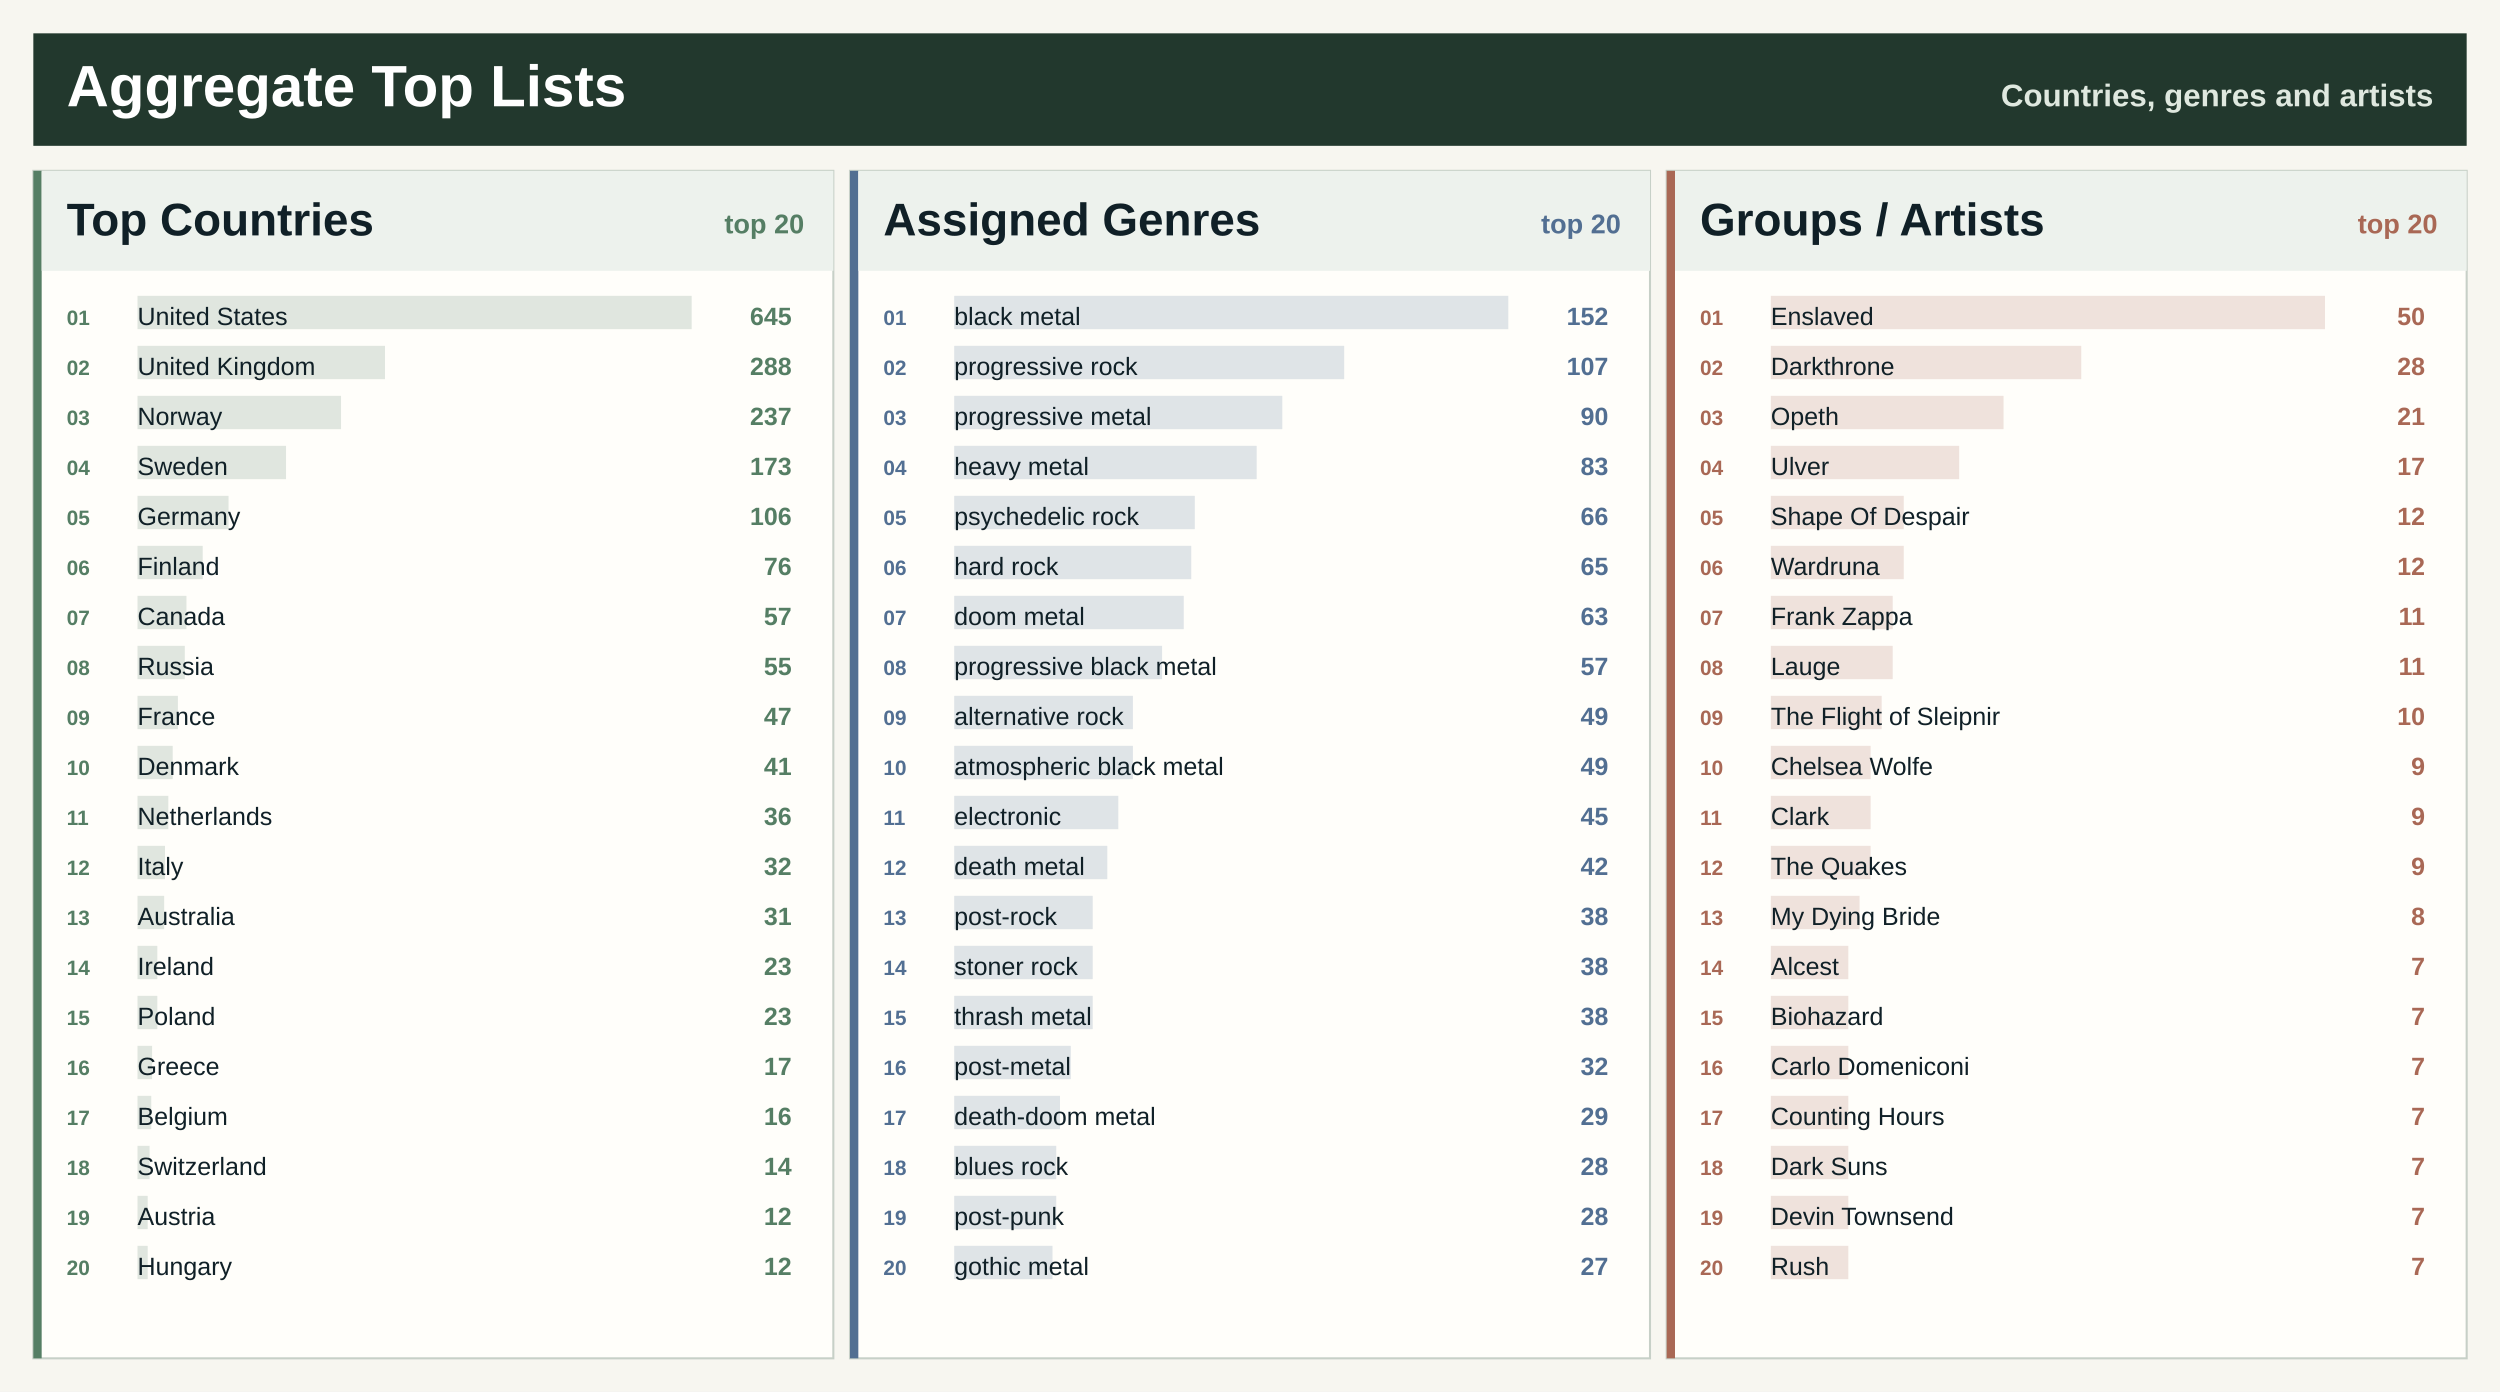
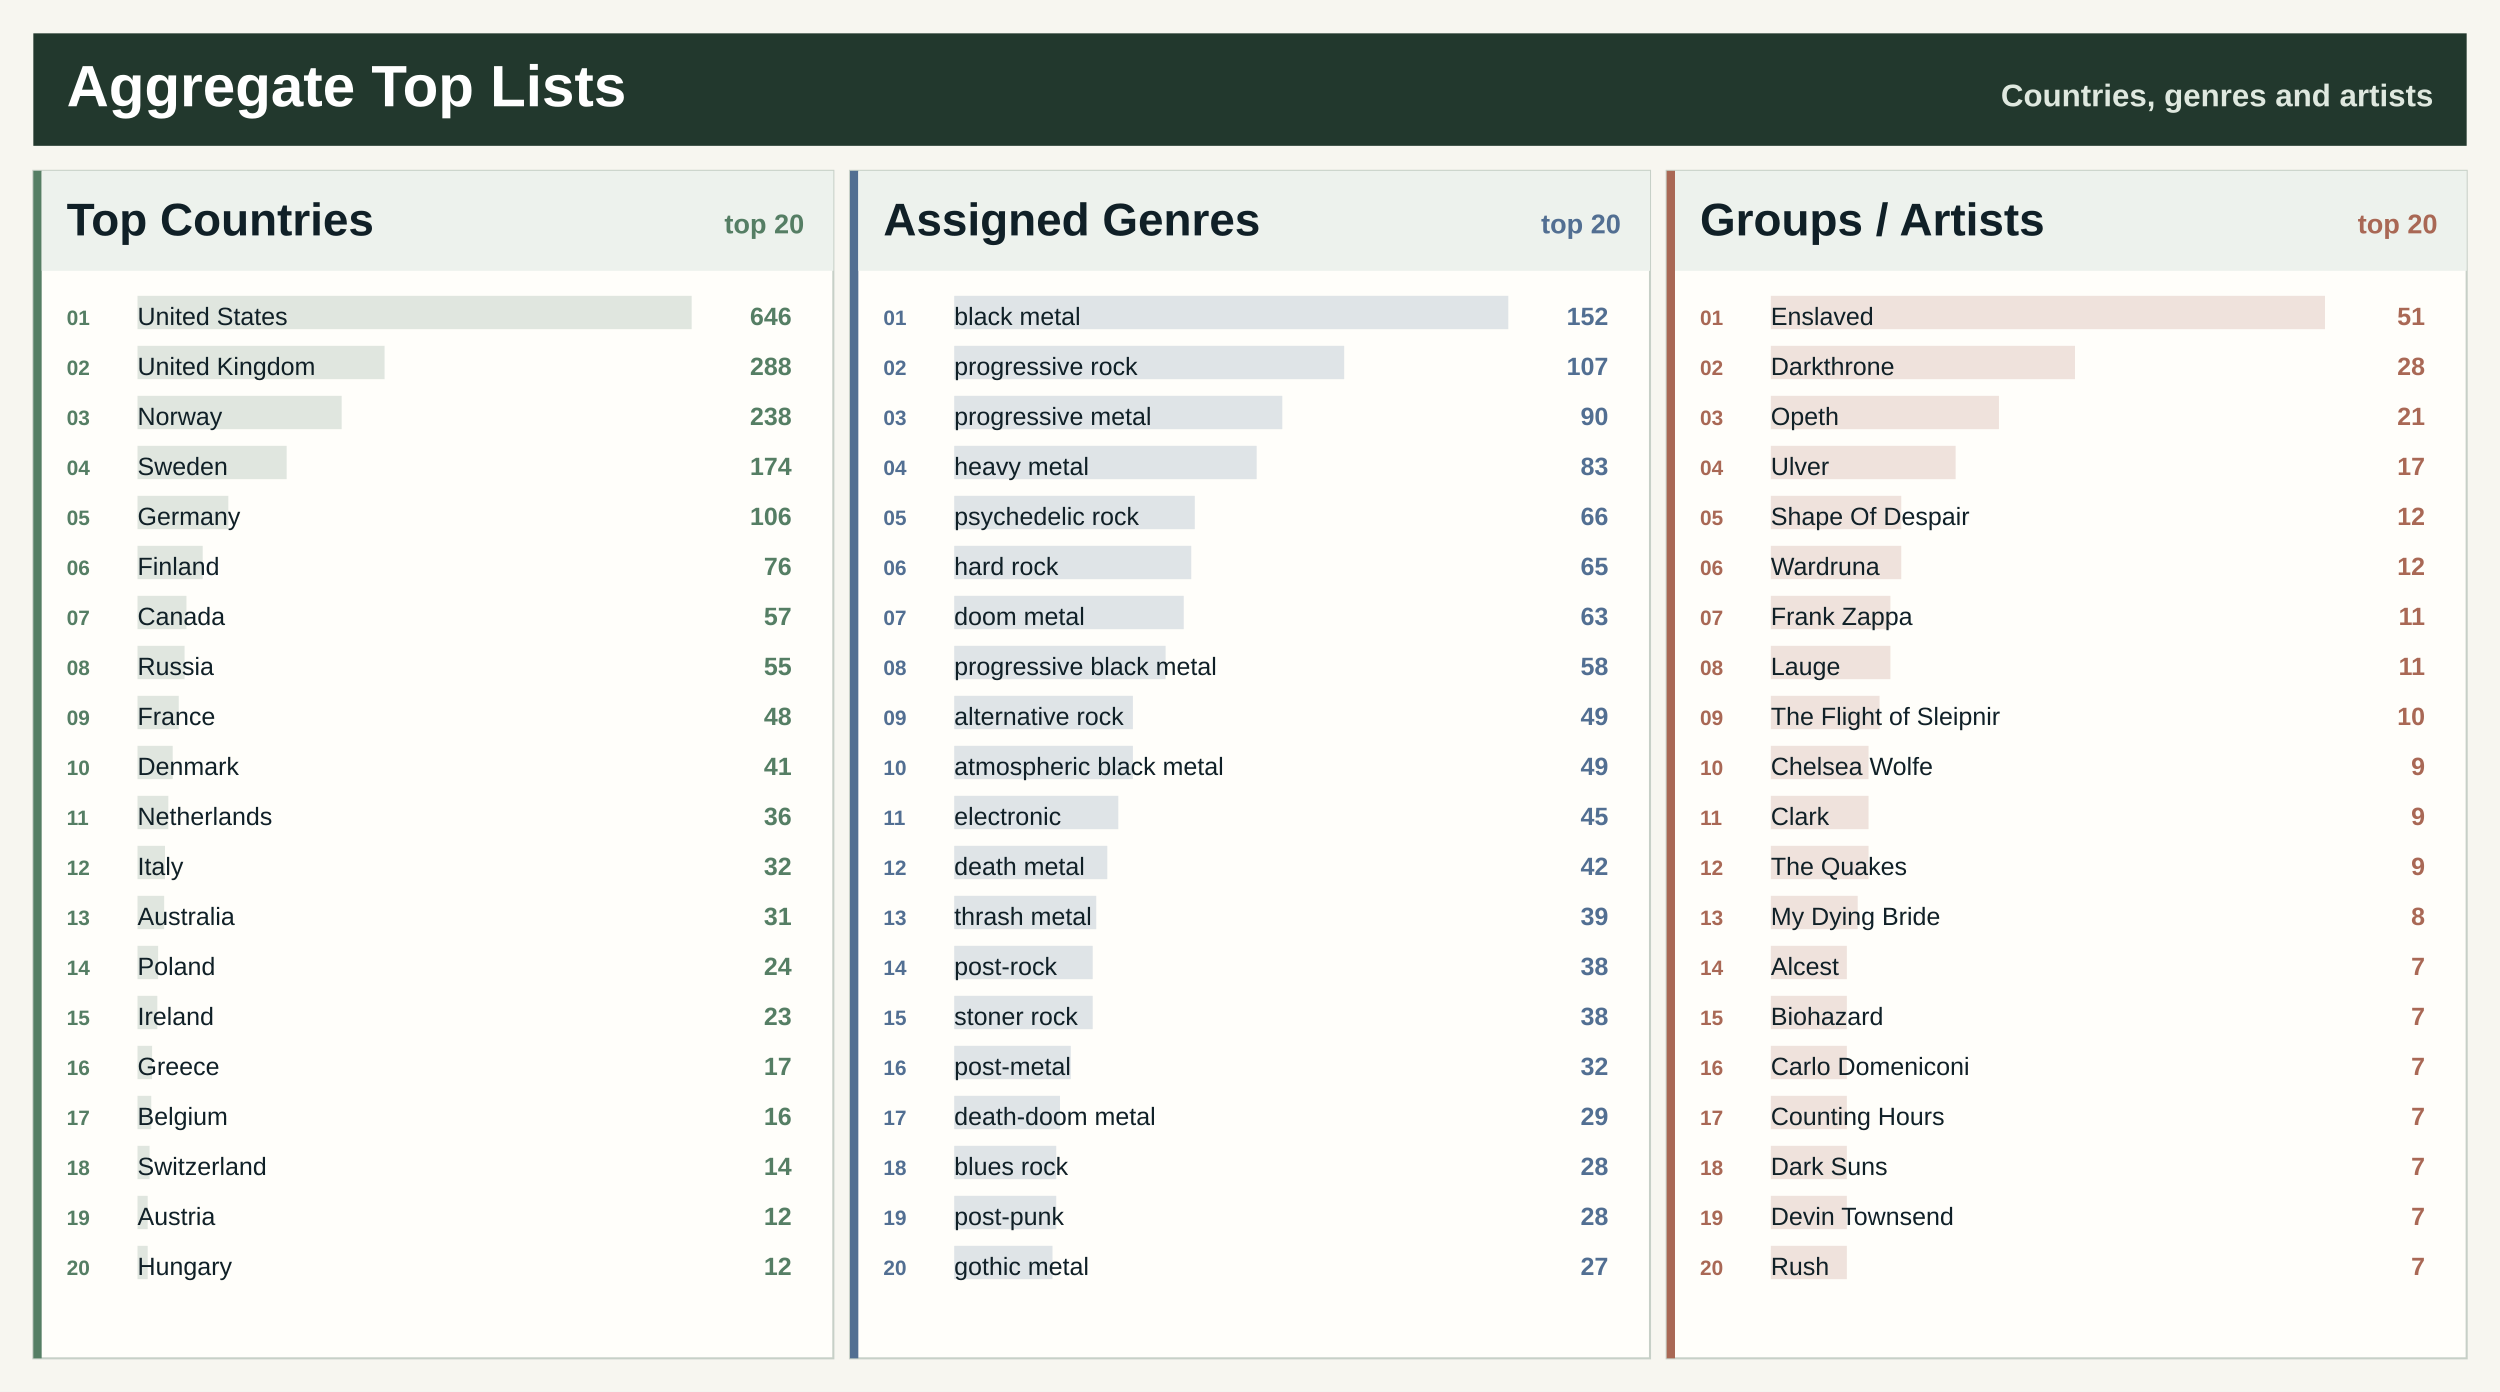
<svg xmlns="http://www.w3.org/2000/svg" width="1200" height="668" viewBox="0 0 1200 668" role="img" aria-label="Spotify aggregate top lists">
  <rect width="1200" height="668" fill="#f7f6f0" />
  <rect x="16" y="16" width="1168" height="54" fill="#22382d" />
  <text x="32.0" y="51.0" font-family="Segoe UI, Arial, sans-serif" font-size="28" font-weight="800" fill="#ffffff" text-anchor="start">Aggregate Top Lists</text>
  <text x="1168.0" y="51.0" font-family="Segoe UI, Arial, sans-serif" font-size="15" font-weight="800" fill="#dfe8df" text-anchor="end">Countries, genres and artists</text>
  <rect x="16.0" y="82.0" width="384.0" height="570" fill="#fffefa" stroke="#c7d0c7" />
  <rect x="16.0" y="82.0" width="4" height="570" fill="#557e64" />
  <rect x="20.0" y="82.0" width="380.0" height="48" fill="#edf2ed" />
  <text x="32.0" y="113.0" font-family="Segoe UI, Arial, sans-serif" font-size="22" font-weight="800" fill="#102027" text-anchor="start">Top Countries</text>
  <text x="386.0" y="112.0" font-family="Segoe UI, Arial, sans-serif" font-size="13" font-weight="800" fill="#557e64" text-anchor="end">top 20</text>
  <rect x="66.0" y="142.0" width="266.0" height="16" fill="#557e64" fill-opacity="0.18" />
  <text x="32.0" y="156.0" font-family="Segoe UI, Arial, sans-serif" font-size="10" font-weight="800" fill="#557e64" text-anchor="start">01</text>
  <text x="66.0" y="156.0" font-family="Segoe UI, Arial, sans-serif" font-size="12" font-weight="400" fill="#102027" text-anchor="start">United States</text>
-   <text x="380.0" y="156.0" font-family="Segoe UI, Arial, sans-serif" font-size="12" font-weight="800" fill="#557e64" text-anchor="end">645</text>
-   <rect x="66.0" y="166.0" width="118.8" height="16" fill="#557e64" fill-opacity="0.18" />
+   <text x="380.0" y="156.0" font-family="Segoe UI, Arial, sans-serif" font-size="12" font-weight="800" fill="#557e64" text-anchor="end">646</text>
+   <rect x="66.0" y="166.0" width="118.6" height="16" fill="#557e64" fill-opacity="0.18" />
  <text x="32.0" y="180.0" font-family="Segoe UI, Arial, sans-serif" font-size="10" font-weight="800" fill="#557e64" text-anchor="start">02</text>
  <text x="66.0" y="180.0" font-family="Segoe UI, Arial, sans-serif" font-size="12" font-weight="400" fill="#102027" text-anchor="start">United Kingdom</text>
  <text x="380.0" y="180.0" font-family="Segoe UI, Arial, sans-serif" font-size="12" font-weight="800" fill="#557e64" text-anchor="end">288</text>
-   <rect x="66.0" y="190.0" width="97.7" height="16" fill="#557e64" fill-opacity="0.18" />
+   <rect x="66.0" y="190.0" width="98.0" height="16" fill="#557e64" fill-opacity="0.18" />
  <text x="32.0" y="204.0" font-family="Segoe UI, Arial, sans-serif" font-size="10" font-weight="800" fill="#557e64" text-anchor="start">03</text>
  <text x="66.0" y="204.0" font-family="Segoe UI, Arial, sans-serif" font-size="12" font-weight="400" fill="#102027" text-anchor="start">Norway</text>
-   <text x="380.0" y="204.0" font-family="Segoe UI, Arial, sans-serif" font-size="12" font-weight="800" fill="#557e64" text-anchor="end">237</text>
-   <rect x="66.0" y="214.0" width="71.3" height="16" fill="#557e64" fill-opacity="0.18" />
+   <text x="380.0" y="204.0" font-family="Segoe UI, Arial, sans-serif" font-size="12" font-weight="800" fill="#557e64" text-anchor="end">238</text>
+   <rect x="66.0" y="214.0" width="71.6" height="16" fill="#557e64" fill-opacity="0.18" />
  <text x="32.0" y="228.0" font-family="Segoe UI, Arial, sans-serif" font-size="10" font-weight="800" fill="#557e64" text-anchor="start">04</text>
  <text x="66.0" y="228.0" font-family="Segoe UI, Arial, sans-serif" font-size="12" font-weight="400" fill="#102027" text-anchor="start">Sweden</text>
-   <text x="380.0" y="228.0" font-family="Segoe UI, Arial, sans-serif" font-size="12" font-weight="800" fill="#557e64" text-anchor="end">173</text>
-   <rect x="66.0" y="238.0" width="43.7" height="16" fill="#557e64" fill-opacity="0.18" />
+   <text x="380.0" y="228.0" font-family="Segoe UI, Arial, sans-serif" font-size="12" font-weight="800" fill="#557e64" text-anchor="end">174</text>
+   <rect x="66.0" y="238.0" width="43.6" height="16" fill="#557e64" fill-opacity="0.18" />
  <text x="32.0" y="252.0" font-family="Segoe UI, Arial, sans-serif" font-size="10" font-weight="800" fill="#557e64" text-anchor="start">05</text>
  <text x="66.0" y="252.0" font-family="Segoe UI, Arial, sans-serif" font-size="12" font-weight="400" fill="#102027" text-anchor="start">Germany</text>
  <text x="380.0" y="252.0" font-family="Segoe UI, Arial, sans-serif" font-size="12" font-weight="800" fill="#557e64" text-anchor="end">106</text>
  <rect x="66.0" y="262.0" width="31.3" height="16" fill="#557e64" fill-opacity="0.18" />
  <text x="32.0" y="276.0" font-family="Segoe UI, Arial, sans-serif" font-size="10" font-weight="800" fill="#557e64" text-anchor="start">06</text>
  <text x="66.0" y="276.0" font-family="Segoe UI, Arial, sans-serif" font-size="12" font-weight="400" fill="#102027" text-anchor="start">Finland</text>
  <text x="380.0" y="276.0" font-family="Segoe UI, Arial, sans-serif" font-size="12" font-weight="800" fill="#557e64" text-anchor="end">76</text>
  <rect x="66.0" y="286.0" width="23.5" height="16" fill="#557e64" fill-opacity="0.18" />
  <text x="32.0" y="300.0" font-family="Segoe UI, Arial, sans-serif" font-size="10" font-weight="800" fill="#557e64" text-anchor="start">07</text>
  <text x="66.0" y="300.0" font-family="Segoe UI, Arial, sans-serif" font-size="12" font-weight="400" fill="#102027" text-anchor="start">Canada</text>
  <text x="380.0" y="300.0" font-family="Segoe UI, Arial, sans-serif" font-size="12" font-weight="800" fill="#557e64" text-anchor="end">57</text>
-   <rect x="66.0" y="310.0" width="22.7" height="16" fill="#557e64" fill-opacity="0.18" />
+   <rect x="66.0" y="310.0" width="22.6" height="16" fill="#557e64" fill-opacity="0.18" />
  <text x="32.0" y="324.0" font-family="Segoe UI, Arial, sans-serif" font-size="10" font-weight="800" fill="#557e64" text-anchor="start">08</text>
  <text x="66.0" y="324.0" font-family="Segoe UI, Arial, sans-serif" font-size="12" font-weight="400" fill="#102027" text-anchor="start">Russia</text>
  <text x="380.0" y="324.0" font-family="Segoe UI, Arial, sans-serif" font-size="12" font-weight="800" fill="#557e64" text-anchor="end">55</text>
-   <rect x="66.0" y="334.0" width="19.4" height="16" fill="#557e64" fill-opacity="0.18" />
+   <rect x="66.0" y="334.0" width="19.8" height="16" fill="#557e64" fill-opacity="0.18" />
  <text x="32.0" y="348.0" font-family="Segoe UI, Arial, sans-serif" font-size="10" font-weight="800" fill="#557e64" text-anchor="start">09</text>
  <text x="66.0" y="348.0" font-family="Segoe UI, Arial, sans-serif" font-size="12" font-weight="400" fill="#102027" text-anchor="start">France</text>
-   <text x="380.0" y="348.0" font-family="Segoe UI, Arial, sans-serif" font-size="12" font-weight="800" fill="#557e64" text-anchor="end">47</text>
+   <text x="380.0" y="348.0" font-family="Segoe UI, Arial, sans-serif" font-size="12" font-weight="800" fill="#557e64" text-anchor="end">48</text>
  <rect x="66.0" y="358.0" width="16.9" height="16" fill="#557e64" fill-opacity="0.18" />
  <text x="32.0" y="372.0" font-family="Segoe UI, Arial, sans-serif" font-size="10" font-weight="800" fill="#557e64" text-anchor="start">10</text>
  <text x="66.0" y="372.0" font-family="Segoe UI, Arial, sans-serif" font-size="12" font-weight="400" fill="#102027" text-anchor="start">Denmark</text>
  <text x="380.0" y="372.0" font-family="Segoe UI, Arial, sans-serif" font-size="12" font-weight="800" fill="#557e64" text-anchor="end">41</text>
  <rect x="66.0" y="382.0" width="14.8" height="16" fill="#557e64" fill-opacity="0.18" />
  <text x="32.0" y="396.0" font-family="Segoe UI, Arial, sans-serif" font-size="10" font-weight="800" fill="#557e64" text-anchor="start">11</text>
  <text x="66.0" y="396.0" font-family="Segoe UI, Arial, sans-serif" font-size="12" font-weight="400" fill="#102027" text-anchor="start">Netherlands</text>
  <text x="380.0" y="396.0" font-family="Segoe UI, Arial, sans-serif" font-size="12" font-weight="800" fill="#557e64" text-anchor="end">36</text>
  <rect x="66.0" y="406.0" width="13.2" height="16" fill="#557e64" fill-opacity="0.18" />
  <text x="32.0" y="420.0" font-family="Segoe UI, Arial, sans-serif" font-size="10" font-weight="800" fill="#557e64" text-anchor="start">12</text>
  <text x="66.0" y="420.0" font-family="Segoe UI, Arial, sans-serif" font-size="12" font-weight="400" fill="#102027" text-anchor="start">Italy</text>
  <text x="380.0" y="420.0" font-family="Segoe UI, Arial, sans-serif" font-size="12" font-weight="800" fill="#557e64" text-anchor="end">32</text>
  <rect x="66.0" y="430.0" width="12.8" height="16" fill="#557e64" fill-opacity="0.18" />
  <text x="32.0" y="444.0" font-family="Segoe UI, Arial, sans-serif" font-size="10" font-weight="800" fill="#557e64" text-anchor="start">13</text>
  <text x="66.0" y="444.0" font-family="Segoe UI, Arial, sans-serif" font-size="12" font-weight="400" fill="#102027" text-anchor="start">Australia</text>
  <text x="380.0" y="444.0" font-family="Segoe UI, Arial, sans-serif" font-size="12" font-weight="800" fill="#557e64" text-anchor="end">31</text>
-   <rect x="66.0" y="454.0" width="9.5" height="16" fill="#557e64" fill-opacity="0.18" />
+   <rect x="66.0" y="454.0" width="9.9" height="16" fill="#557e64" fill-opacity="0.18" />
  <text x="32.0" y="468.0" font-family="Segoe UI, Arial, sans-serif" font-size="10" font-weight="800" fill="#557e64" text-anchor="start">14</text>
-   <text x="66.0" y="468.0" font-family="Segoe UI, Arial, sans-serif" font-size="12" font-weight="400" fill="#102027" text-anchor="start">Ireland</text>
-   <text x="380.0" y="468.0" font-family="Segoe UI, Arial, sans-serif" font-size="12" font-weight="800" fill="#557e64" text-anchor="end">23</text>
+   <text x="66.0" y="468.0" font-family="Segoe UI, Arial, sans-serif" font-size="12" font-weight="400" fill="#102027" text-anchor="start">Poland</text>
+   <text x="380.0" y="468.0" font-family="Segoe UI, Arial, sans-serif" font-size="12" font-weight="800" fill="#557e64" text-anchor="end">24</text>
  <rect x="66.0" y="478.0" width="9.5" height="16" fill="#557e64" fill-opacity="0.18" />
  <text x="32.0" y="492.0" font-family="Segoe UI, Arial, sans-serif" font-size="10" font-weight="800" fill="#557e64" text-anchor="start">15</text>
-   <text x="66.0" y="492.0" font-family="Segoe UI, Arial, sans-serif" font-size="12" font-weight="400" fill="#102027" text-anchor="start">Poland</text>
+   <text x="66.0" y="492.0" font-family="Segoe UI, Arial, sans-serif" font-size="12" font-weight="400" fill="#102027" text-anchor="start">Ireland</text>
  <text x="380.0" y="492.0" font-family="Segoe UI, Arial, sans-serif" font-size="12" font-weight="800" fill="#557e64" text-anchor="end">23</text>
  <rect x="66.0" y="502.0" width="7.0" height="16" fill="#557e64" fill-opacity="0.18" />
  <text x="32.0" y="516.0" font-family="Segoe UI, Arial, sans-serif" font-size="10" font-weight="800" fill="#557e64" text-anchor="start">16</text>
  <text x="66.0" y="516.0" font-family="Segoe UI, Arial, sans-serif" font-size="12" font-weight="400" fill="#102027" text-anchor="start">Greece</text>
  <text x="380.0" y="516.0" font-family="Segoe UI, Arial, sans-serif" font-size="12" font-weight="800" fill="#557e64" text-anchor="end">17</text>
  <rect x="66.0" y="526.0" width="6.6" height="16" fill="#557e64" fill-opacity="0.18" />
  <text x="32.0" y="540.0" font-family="Segoe UI, Arial, sans-serif" font-size="10" font-weight="800" fill="#557e64" text-anchor="start">17</text>
  <text x="66.0" y="540.0" font-family="Segoe UI, Arial, sans-serif" font-size="12" font-weight="400" fill="#102027" text-anchor="start">Belgium</text>
  <text x="380.0" y="540.0" font-family="Segoe UI, Arial, sans-serif" font-size="12" font-weight="800" fill="#557e64" text-anchor="end">16</text>
  <rect x="66.0" y="550.0" width="5.8" height="16" fill="#557e64" fill-opacity="0.18" />
  <text x="32.0" y="564.0" font-family="Segoe UI, Arial, sans-serif" font-size="10" font-weight="800" fill="#557e64" text-anchor="start">18</text>
  <text x="66.0" y="564.0" font-family="Segoe UI, Arial, sans-serif" font-size="12" font-weight="400" fill="#102027" text-anchor="start">Switzerland</text>
  <text x="380.0" y="564.0" font-family="Segoe UI, Arial, sans-serif" font-size="12" font-weight="800" fill="#557e64" text-anchor="end">14</text>
  <rect x="66.0" y="574.0" width="4.9" height="16" fill="#557e64" fill-opacity="0.18" />
  <text x="32.0" y="588.0" font-family="Segoe UI, Arial, sans-serif" font-size="10" font-weight="800" fill="#557e64" text-anchor="start">19</text>
  <text x="66.0" y="588.0" font-family="Segoe UI, Arial, sans-serif" font-size="12" font-weight="400" fill="#102027" text-anchor="start">Austria</text>
  <text x="380.0" y="588.0" font-family="Segoe UI, Arial, sans-serif" font-size="12" font-weight="800" fill="#557e64" text-anchor="end">12</text>
  <rect x="66.0" y="598.0" width="4.9" height="16" fill="#557e64" fill-opacity="0.18" />
  <text x="32.0" y="612.0" font-family="Segoe UI, Arial, sans-serif" font-size="10" font-weight="800" fill="#557e64" text-anchor="start">20</text>
  <text x="66.0" y="612.0" font-family="Segoe UI, Arial, sans-serif" font-size="12" font-weight="400" fill="#102027" text-anchor="start">Hungary</text>
  <text x="380.0" y="612.0" font-family="Segoe UI, Arial, sans-serif" font-size="12" font-weight="800" fill="#557e64" text-anchor="end">12</text>
  <rect x="408.0" y="82.0" width="384.0" height="570" fill="#fffefa" stroke="#c7d0c7" />
  <rect x="408.0" y="82.0" width="4" height="570" fill="#526f92" />
  <rect x="412.0" y="82.0" width="380.0" height="48" fill="#edf2ed" />
  <text x="424.0" y="113.0" font-family="Segoe UI, Arial, sans-serif" font-size="22" font-weight="800" fill="#102027" text-anchor="start">Assigned Genres</text>
  <text x="778.0" y="112.0" font-family="Segoe UI, Arial, sans-serif" font-size="13" font-weight="800" fill="#526f92" text-anchor="end">top 20</text>
  <rect x="458.0" y="142.0" width="266.0" height="16" fill="#526f92" fill-opacity="0.18" />
  <text x="424.0" y="156.0" font-family="Segoe UI, Arial, sans-serif" font-size="10" font-weight="800" fill="#526f92" text-anchor="start">01</text>
  <text x="458.0" y="156.0" font-family="Segoe UI, Arial, sans-serif" font-size="12" font-weight="400" fill="#102027" text-anchor="start">black metal</text>
  <text x="772.0" y="156.0" font-family="Segoe UI, Arial, sans-serif" font-size="12" font-weight="800" fill="#526f92" text-anchor="end">152</text>
  <rect x="458.0" y="166.0" width="187.2" height="16" fill="#526f92" fill-opacity="0.18" />
  <text x="424.0" y="180.0" font-family="Segoe UI, Arial, sans-serif" font-size="10" font-weight="800" fill="#526f92" text-anchor="start">02</text>
  <text x="458.0" y="180.0" font-family="Segoe UI, Arial, sans-serif" font-size="12" font-weight="400" fill="#102027" text-anchor="start">progressive rock</text>
  <text x="772.0" y="180.0" font-family="Segoe UI, Arial, sans-serif" font-size="12" font-weight="800" fill="#526f92" text-anchor="end">107</text>
  <rect x="458.0" y="190.0" width="157.5" height="16" fill="#526f92" fill-opacity="0.18" />
  <text x="424.0" y="204.0" font-family="Segoe UI, Arial, sans-serif" font-size="10" font-weight="800" fill="#526f92" text-anchor="start">03</text>
  <text x="458.0" y="204.0" font-family="Segoe UI, Arial, sans-serif" font-size="12" font-weight="400" fill="#102027" text-anchor="start">progressive metal</text>
  <text x="772.0" y="204.0" font-family="Segoe UI, Arial, sans-serif" font-size="12" font-weight="800" fill="#526f92" text-anchor="end">90</text>
  <rect x="458.0" y="214.0" width="145.2" height="16" fill="#526f92" fill-opacity="0.18" />
  <text x="424.0" y="228.0" font-family="Segoe UI, Arial, sans-serif" font-size="10" font-weight="800" fill="#526f92" text-anchor="start">04</text>
  <text x="458.0" y="228.0" font-family="Segoe UI, Arial, sans-serif" font-size="12" font-weight="400" fill="#102027" text-anchor="start">heavy metal</text>
  <text x="772.0" y="228.0" font-family="Segoe UI, Arial, sans-serif" font-size="12" font-weight="800" fill="#526f92" text-anchor="end">83</text>
  <rect x="458.0" y="238.0" width="115.5" height="16" fill="#526f92" fill-opacity="0.18" />
  <text x="424.0" y="252.0" font-family="Segoe UI, Arial, sans-serif" font-size="10" font-weight="800" fill="#526f92" text-anchor="start">05</text>
  <text x="458.0" y="252.0" font-family="Segoe UI, Arial, sans-serif" font-size="12" font-weight="400" fill="#102027" text-anchor="start">psychedelic rock</text>
  <text x="772.0" y="252.0" font-family="Segoe UI, Arial, sans-serif" font-size="12" font-weight="800" fill="#526f92" text-anchor="end">66</text>
  <rect x="458.0" y="262.0" width="113.8" height="16" fill="#526f92" fill-opacity="0.18" />
  <text x="424.0" y="276.0" font-family="Segoe UI, Arial, sans-serif" font-size="10" font-weight="800" fill="#526f92" text-anchor="start">06</text>
  <text x="458.0" y="276.0" font-family="Segoe UI, Arial, sans-serif" font-size="12" font-weight="400" fill="#102027" text-anchor="start">hard rock</text>
  <text x="772.0" y="276.0" font-family="Segoe UI, Arial, sans-serif" font-size="12" font-weight="800" fill="#526f92" text-anchor="end">65</text>
  <rect x="458.0" y="286.0" width="110.2" height="16" fill="#526f92" fill-opacity="0.18" />
  <text x="424.0" y="300.0" font-family="Segoe UI, Arial, sans-serif" font-size="10" font-weight="800" fill="#526f92" text-anchor="start">07</text>
  <text x="458.0" y="300.0" font-family="Segoe UI, Arial, sans-serif" font-size="12" font-weight="400" fill="#102027" text-anchor="start">doom metal</text>
  <text x="772.0" y="300.0" font-family="Segoe UI, Arial, sans-serif" font-size="12" font-weight="800" fill="#526f92" text-anchor="end">63</text>
-   <rect x="458.0" y="310.0" width="99.8" height="16" fill="#526f92" fill-opacity="0.18" />
+   <rect x="458.0" y="310.0" width="101.5" height="16" fill="#526f92" fill-opacity="0.18" />
  <text x="424.0" y="324.0" font-family="Segoe UI, Arial, sans-serif" font-size="10" font-weight="800" fill="#526f92" text-anchor="start">08</text>
  <text x="458.0" y="324.0" font-family="Segoe UI, Arial, sans-serif" font-size="12" font-weight="400" fill="#102027" text-anchor="start">progressive black metal</text>
-   <text x="772.0" y="324.0" font-family="Segoe UI, Arial, sans-serif" font-size="12" font-weight="800" fill="#526f92" text-anchor="end">57</text>
+   <text x="772.0" y="324.0" font-family="Segoe UI, Arial, sans-serif" font-size="12" font-weight="800" fill="#526f92" text-anchor="end">58</text>
  <rect x="458.0" y="334.0" width="85.8" height="16" fill="#526f92" fill-opacity="0.18" />
  <text x="424.0" y="348.0" font-family="Segoe UI, Arial, sans-serif" font-size="10" font-weight="800" fill="#526f92" text-anchor="start">09</text>
  <text x="458.0" y="348.0" font-family="Segoe UI, Arial, sans-serif" font-size="12" font-weight="400" fill="#102027" text-anchor="start">alternative rock</text>
  <text x="772.0" y="348.0" font-family="Segoe UI, Arial, sans-serif" font-size="12" font-weight="800" fill="#526f92" text-anchor="end">49</text>
  <rect x="458.0" y="358.0" width="85.8" height="16" fill="#526f92" fill-opacity="0.18" />
  <text x="424.0" y="372.0" font-family="Segoe UI, Arial, sans-serif" font-size="10" font-weight="800" fill="#526f92" text-anchor="start">10</text>
  <text x="458.0" y="372.0" font-family="Segoe UI, Arial, sans-serif" font-size="12" font-weight="400" fill="#102027" text-anchor="start">atmospheric black metal</text>
  <text x="772.0" y="372.0" font-family="Segoe UI, Arial, sans-serif" font-size="12" font-weight="800" fill="#526f92" text-anchor="end">49</text>
  <rect x="458.0" y="382.0" width="78.8" height="16" fill="#526f92" fill-opacity="0.18" />
  <text x="424.0" y="396.0" font-family="Segoe UI, Arial, sans-serif" font-size="10" font-weight="800" fill="#526f92" text-anchor="start">11</text>
  <text x="458.0" y="396.0" font-family="Segoe UI, Arial, sans-serif" font-size="12" font-weight="400" fill="#102027" text-anchor="start">electronic</text>
  <text x="772.0" y="396.0" font-family="Segoe UI, Arial, sans-serif" font-size="12" font-weight="800" fill="#526f92" text-anchor="end">45</text>
  <rect x="458.0" y="406.0" width="73.5" height="16" fill="#526f92" fill-opacity="0.18" />
  <text x="424.0" y="420.0" font-family="Segoe UI, Arial, sans-serif" font-size="10" font-weight="800" fill="#526f92" text-anchor="start">12</text>
  <text x="458.0" y="420.0" font-family="Segoe UI, Arial, sans-serif" font-size="12" font-weight="400" fill="#102027" text-anchor="start">death metal</text>
  <text x="772.0" y="420.0" font-family="Segoe UI, Arial, sans-serif" font-size="12" font-weight="800" fill="#526f92" text-anchor="end">42</text>
-   <rect x="458.0" y="430.0" width="66.5" height="16" fill="#526f92" fill-opacity="0.18" />
+   <rect x="458.0" y="430.0" width="68.2" height="16" fill="#526f92" fill-opacity="0.18" />
  <text x="424.0" y="444.0" font-family="Segoe UI, Arial, sans-serif" font-size="10" font-weight="800" fill="#526f92" text-anchor="start">13</text>
-   <text x="458.0" y="444.0" font-family="Segoe UI, Arial, sans-serif" font-size="12" font-weight="400" fill="#102027" text-anchor="start">post-rock</text>
-   <text x="772.0" y="444.0" font-family="Segoe UI, Arial, sans-serif" font-size="12" font-weight="800" fill="#526f92" text-anchor="end">38</text>
+   <text x="458.0" y="444.0" font-family="Segoe UI, Arial, sans-serif" font-size="12" font-weight="400" fill="#102027" text-anchor="start">thrash metal</text>
+   <text x="772.0" y="444.0" font-family="Segoe UI, Arial, sans-serif" font-size="12" font-weight="800" fill="#526f92" text-anchor="end">39</text>
  <rect x="458.0" y="454.0" width="66.5" height="16" fill="#526f92" fill-opacity="0.18" />
  <text x="424.0" y="468.0" font-family="Segoe UI, Arial, sans-serif" font-size="10" font-weight="800" fill="#526f92" text-anchor="start">14</text>
-   <text x="458.0" y="468.0" font-family="Segoe UI, Arial, sans-serif" font-size="12" font-weight="400" fill="#102027" text-anchor="start">stoner rock</text>
+   <text x="458.0" y="468.0" font-family="Segoe UI, Arial, sans-serif" font-size="12" font-weight="400" fill="#102027" text-anchor="start">post-rock</text>
  <text x="772.0" y="468.0" font-family="Segoe UI, Arial, sans-serif" font-size="12" font-weight="800" fill="#526f92" text-anchor="end">38</text>
  <rect x="458.0" y="478.0" width="66.5" height="16" fill="#526f92" fill-opacity="0.18" />
  <text x="424.0" y="492.0" font-family="Segoe UI, Arial, sans-serif" font-size="10" font-weight="800" fill="#526f92" text-anchor="start">15</text>
-   <text x="458.0" y="492.0" font-family="Segoe UI, Arial, sans-serif" font-size="12" font-weight="400" fill="#102027" text-anchor="start">thrash metal</text>
+   <text x="458.0" y="492.0" font-family="Segoe UI, Arial, sans-serif" font-size="12" font-weight="400" fill="#102027" text-anchor="start">stoner rock</text>
  <text x="772.0" y="492.0" font-family="Segoe UI, Arial, sans-serif" font-size="12" font-weight="800" fill="#526f92" text-anchor="end">38</text>
  <rect x="458.0" y="502.0" width="56.0" height="16" fill="#526f92" fill-opacity="0.18" />
  <text x="424.0" y="516.0" font-family="Segoe UI, Arial, sans-serif" font-size="10" font-weight="800" fill="#526f92" text-anchor="start">16</text>
  <text x="458.0" y="516.0" font-family="Segoe UI, Arial, sans-serif" font-size="12" font-weight="400" fill="#102027" text-anchor="start">post-metal</text>
  <text x="772.0" y="516.0" font-family="Segoe UI, Arial, sans-serif" font-size="12" font-weight="800" fill="#526f92" text-anchor="end">32</text>
  <rect x="458.0" y="526.0" width="50.8" height="16" fill="#526f92" fill-opacity="0.18" />
  <text x="424.0" y="540.0" font-family="Segoe UI, Arial, sans-serif" font-size="10" font-weight="800" fill="#526f92" text-anchor="start">17</text>
  <text x="458.0" y="540.0" font-family="Segoe UI, Arial, sans-serif" font-size="12" font-weight="400" fill="#102027" text-anchor="start">death-doom metal</text>
  <text x="772.0" y="540.0" font-family="Segoe UI, Arial, sans-serif" font-size="12" font-weight="800" fill="#526f92" text-anchor="end">29</text>
  <rect x="458.0" y="550.0" width="49.0" height="16" fill="#526f92" fill-opacity="0.18" />
  <text x="424.0" y="564.0" font-family="Segoe UI, Arial, sans-serif" font-size="10" font-weight="800" fill="#526f92" text-anchor="start">18</text>
  <text x="458.0" y="564.0" font-family="Segoe UI, Arial, sans-serif" font-size="12" font-weight="400" fill="#102027" text-anchor="start">blues rock</text>
  <text x="772.0" y="564.0" font-family="Segoe UI, Arial, sans-serif" font-size="12" font-weight="800" fill="#526f92" text-anchor="end">28</text>
  <rect x="458.0" y="574.0" width="49.0" height="16" fill="#526f92" fill-opacity="0.18" />
  <text x="424.0" y="588.0" font-family="Segoe UI, Arial, sans-serif" font-size="10" font-weight="800" fill="#526f92" text-anchor="start">19</text>
  <text x="458.0" y="588.0" font-family="Segoe UI, Arial, sans-serif" font-size="12" font-weight="400" fill="#102027" text-anchor="start">post-punk</text>
  <text x="772.0" y="588.0" font-family="Segoe UI, Arial, sans-serif" font-size="12" font-weight="800" fill="#526f92" text-anchor="end">28</text>
  <rect x="458.0" y="598.0" width="47.2" height="16" fill="#526f92" fill-opacity="0.18" />
  <text x="424.0" y="612.0" font-family="Segoe UI, Arial, sans-serif" font-size="10" font-weight="800" fill="#526f92" text-anchor="start">20</text>
  <text x="458.0" y="612.0" font-family="Segoe UI, Arial, sans-serif" font-size="12" font-weight="400" fill="#102027" text-anchor="start">gothic metal</text>
  <text x="772.0" y="612.0" font-family="Segoe UI, Arial, sans-serif" font-size="12" font-weight="800" fill="#526f92" text-anchor="end">27</text>
  <rect x="800.0" y="82.0" width="384.0" height="570" fill="#fffefa" stroke="#c7d0c7" />
  <rect x="800.0" y="82.0" width="4" height="570" fill="#a96855" />
  <rect x="804.0" y="82.0" width="380.0" height="48" fill="#edf2ed" />
  <text x="816.0" y="113.0" font-family="Segoe UI, Arial, sans-serif" font-size="22" font-weight="800" fill="#102027" text-anchor="start">Groups / Artists</text>
  <text x="1170.0" y="112.0" font-family="Segoe UI, Arial, sans-serif" font-size="13" font-weight="800" fill="#a96855" text-anchor="end">top 20</text>
  <rect x="850.0" y="142.0" width="266.0" height="16" fill="#a96855" fill-opacity="0.18" />
  <text x="816.0" y="156.0" font-family="Segoe UI, Arial, sans-serif" font-size="10" font-weight="800" fill="#a96855" text-anchor="start">01</text>
  <text x="850.0" y="156.0" font-family="Segoe UI, Arial, sans-serif" font-size="12" font-weight="400" fill="#102027" text-anchor="start">Enslaved</text>
-   <text x="1164.0" y="156.0" font-family="Segoe UI, Arial, sans-serif" font-size="12" font-weight="800" fill="#a96855" text-anchor="end">50</text>
-   <rect x="850.0" y="166.0" width="149.0" height="16" fill="#a96855" fill-opacity="0.18" />
+   <text x="1164.0" y="156.0" font-family="Segoe UI, Arial, sans-serif" font-size="12" font-weight="800" fill="#a96855" text-anchor="end">51</text>
+   <rect x="850.0" y="166.0" width="146.0" height="16" fill="#a96855" fill-opacity="0.18" />
  <text x="816.0" y="180.0" font-family="Segoe UI, Arial, sans-serif" font-size="10" font-weight="800" fill="#a96855" text-anchor="start">02</text>
  <text x="850.0" y="180.0" font-family="Segoe UI, Arial, sans-serif" font-size="12" font-weight="400" fill="#102027" text-anchor="start">Darkthrone</text>
  <text x="1164.0" y="180.0" font-family="Segoe UI, Arial, sans-serif" font-size="12" font-weight="800" fill="#a96855" text-anchor="end">28</text>
-   <rect x="850.0" y="190.0" width="111.7" height="16" fill="#a96855" fill-opacity="0.18" />
+   <rect x="850.0" y="190.0" width="109.5" height="16" fill="#a96855" fill-opacity="0.18" />
  <text x="816.0" y="204.0" font-family="Segoe UI, Arial, sans-serif" font-size="10" font-weight="800" fill="#a96855" text-anchor="start">03</text>
  <text x="850.0" y="204.0" font-family="Segoe UI, Arial, sans-serif" font-size="12" font-weight="400" fill="#102027" text-anchor="start">Opeth</text>
  <text x="1164.0" y="204.0" font-family="Segoe UI, Arial, sans-serif" font-size="12" font-weight="800" fill="#a96855" text-anchor="end">21</text>
-   <rect x="850.0" y="214.0" width="90.4" height="16" fill="#a96855" fill-opacity="0.18" />
+   <rect x="850.0" y="214.0" width="88.7" height="16" fill="#a96855" fill-opacity="0.18" />
  <text x="816.0" y="228.0" font-family="Segoe UI, Arial, sans-serif" font-size="10" font-weight="800" fill="#a96855" text-anchor="start">04</text>
  <text x="850.0" y="228.0" font-family="Segoe UI, Arial, sans-serif" font-size="12" font-weight="400" fill="#102027" text-anchor="start">Ulver</text>
  <text x="1164.0" y="228.0" font-family="Segoe UI, Arial, sans-serif" font-size="12" font-weight="800" fill="#a96855" text-anchor="end">17</text>
-   <rect x="850.0" y="238.0" width="63.8" height="16" fill="#a96855" fill-opacity="0.18" />
+   <rect x="850.0" y="238.0" width="62.6" height="16" fill="#a96855" fill-opacity="0.18" />
  <text x="816.0" y="252.0" font-family="Segoe UI, Arial, sans-serif" font-size="10" font-weight="800" fill="#a96855" text-anchor="start">05</text>
  <text x="850.0" y="252.0" font-family="Segoe UI, Arial, sans-serif" font-size="12" font-weight="400" fill="#102027" text-anchor="start">Shape Of Despair</text>
  <text x="1164.0" y="252.0" font-family="Segoe UI, Arial, sans-serif" font-size="12" font-weight="800" fill="#a96855" text-anchor="end">12</text>
-   <rect x="850.0" y="262.0" width="63.8" height="16" fill="#a96855" fill-opacity="0.18" />
+   <rect x="850.0" y="262.0" width="62.6" height="16" fill="#a96855" fill-opacity="0.18" />
  <text x="816.0" y="276.0" font-family="Segoe UI, Arial, sans-serif" font-size="10" font-weight="800" fill="#a96855" text-anchor="start">06</text>
  <text x="850.0" y="276.0" font-family="Segoe UI, Arial, sans-serif" font-size="12" font-weight="400" fill="#102027" text-anchor="start">Wardruna</text>
  <text x="1164.0" y="276.0" font-family="Segoe UI, Arial, sans-serif" font-size="12" font-weight="800" fill="#a96855" text-anchor="end">12</text>
-   <rect x="850.0" y="286.0" width="58.5" height="16" fill="#a96855" fill-opacity="0.18" />
+   <rect x="850.0" y="286.0" width="57.4" height="16" fill="#a96855" fill-opacity="0.18" />
  <text x="816.0" y="300.0" font-family="Segoe UI, Arial, sans-serif" font-size="10" font-weight="800" fill="#a96855" text-anchor="start">07</text>
  <text x="850.0" y="300.0" font-family="Segoe UI, Arial, sans-serif" font-size="12" font-weight="400" fill="#102027" text-anchor="start">Frank Zappa</text>
  <text x="1164.0" y="300.0" font-family="Segoe UI, Arial, sans-serif" font-size="12" font-weight="800" fill="#a96855" text-anchor="end">11</text>
-   <rect x="850.0" y="310.0" width="58.5" height="16" fill="#a96855" fill-opacity="0.18" />
+   <rect x="850.0" y="310.0" width="57.4" height="16" fill="#a96855" fill-opacity="0.18" />
  <text x="816.0" y="324.0" font-family="Segoe UI, Arial, sans-serif" font-size="10" font-weight="800" fill="#a96855" text-anchor="start">08</text>
  <text x="850.0" y="324.0" font-family="Segoe UI, Arial, sans-serif" font-size="12" font-weight="400" fill="#102027" text-anchor="start">Lauge</text>
  <text x="1164.0" y="324.0" font-family="Segoe UI, Arial, sans-serif" font-size="12" font-weight="800" fill="#a96855" text-anchor="end">11</text>
-   <rect x="850.0" y="334.0" width="53.2" height="16" fill="#a96855" fill-opacity="0.18" />
+   <rect x="850.0" y="334.0" width="52.2" height="16" fill="#a96855" fill-opacity="0.18" />
  <text x="816.0" y="348.0" font-family="Segoe UI, Arial, sans-serif" font-size="10" font-weight="800" fill="#a96855" text-anchor="start">09</text>
  <text x="850.0" y="348.0" font-family="Segoe UI, Arial, sans-serif" font-size="12" font-weight="400" fill="#102027" text-anchor="start">The Flight of Sleipnir</text>
  <text x="1164.0" y="348.0" font-family="Segoe UI, Arial, sans-serif" font-size="12" font-weight="800" fill="#a96855" text-anchor="end">10</text>
-   <rect x="850.0" y="358.0" width="47.9" height="16" fill="#a96855" fill-opacity="0.18" />
+   <rect x="850.0" y="358.0" width="46.9" height="16" fill="#a96855" fill-opacity="0.18" />
  <text x="816.0" y="372.0" font-family="Segoe UI, Arial, sans-serif" font-size="10" font-weight="800" fill="#a96855" text-anchor="start">10</text>
  <text x="850.0" y="372.0" font-family="Segoe UI, Arial, sans-serif" font-size="12" font-weight="400" fill="#102027" text-anchor="start">Chelsea Wolfe</text>
  <text x="1164.0" y="372.0" font-family="Segoe UI, Arial, sans-serif" font-size="12" font-weight="800" fill="#a96855" text-anchor="end">9</text>
-   <rect x="850.0" y="382.0" width="47.9" height="16" fill="#a96855" fill-opacity="0.18" />
+   <rect x="850.0" y="382.0" width="46.9" height="16" fill="#a96855" fill-opacity="0.18" />
  <text x="816.0" y="396.0" font-family="Segoe UI, Arial, sans-serif" font-size="10" font-weight="800" fill="#a96855" text-anchor="start">11</text>
  <text x="850.0" y="396.0" font-family="Segoe UI, Arial, sans-serif" font-size="12" font-weight="400" fill="#102027" text-anchor="start">Clark</text>
  <text x="1164.0" y="396.0" font-family="Segoe UI, Arial, sans-serif" font-size="12" font-weight="800" fill="#a96855" text-anchor="end">9</text>
-   <rect x="850.0" y="406.0" width="47.9" height="16" fill="#a96855" fill-opacity="0.18" />
+   <rect x="850.0" y="406.0" width="46.9" height="16" fill="#a96855" fill-opacity="0.18" />
  <text x="816.0" y="420.0" font-family="Segoe UI, Arial, sans-serif" font-size="10" font-weight="800" fill="#a96855" text-anchor="start">12</text>
  <text x="850.0" y="420.0" font-family="Segoe UI, Arial, sans-serif" font-size="12" font-weight="400" fill="#102027" text-anchor="start">The Quakes</text>
  <text x="1164.0" y="420.0" font-family="Segoe UI, Arial, sans-serif" font-size="12" font-weight="800" fill="#a96855" text-anchor="end">9</text>
-   <rect x="850.0" y="430.0" width="42.6" height="16" fill="#a96855" fill-opacity="0.18" />
+   <rect x="850.0" y="430.0" width="41.7" height="16" fill="#a96855" fill-opacity="0.18" />
  <text x="816.0" y="444.0" font-family="Segoe UI, Arial, sans-serif" font-size="10" font-weight="800" fill="#a96855" text-anchor="start">13</text>
  <text x="850.0" y="444.0" font-family="Segoe UI, Arial, sans-serif" font-size="12" font-weight="400" fill="#102027" text-anchor="start">My Dying Bride</text>
  <text x="1164.0" y="444.0" font-family="Segoe UI, Arial, sans-serif" font-size="12" font-weight="800" fill="#a96855" text-anchor="end">8</text>
-   <rect x="850.0" y="454.0" width="37.2" height="16" fill="#a96855" fill-opacity="0.18" />
+   <rect x="850.0" y="454.0" width="36.5" height="16" fill="#a96855" fill-opacity="0.18" />
  <text x="816.0" y="468.0" font-family="Segoe UI, Arial, sans-serif" font-size="10" font-weight="800" fill="#a96855" text-anchor="start">14</text>
  <text x="850.0" y="468.0" font-family="Segoe UI, Arial, sans-serif" font-size="12" font-weight="400" fill="#102027" text-anchor="start">Alcest</text>
  <text x="1164.0" y="468.0" font-family="Segoe UI, Arial, sans-serif" font-size="12" font-weight="800" fill="#a96855" text-anchor="end">7</text>
-   <rect x="850.0" y="478.0" width="37.2" height="16" fill="#a96855" fill-opacity="0.18" />
+   <rect x="850.0" y="478.0" width="36.5" height="16" fill="#a96855" fill-opacity="0.18" />
  <text x="816.0" y="492.0" font-family="Segoe UI, Arial, sans-serif" font-size="10" font-weight="800" fill="#a96855" text-anchor="start">15</text>
  <text x="850.0" y="492.0" font-family="Segoe UI, Arial, sans-serif" font-size="12" font-weight="400" fill="#102027" text-anchor="start">Biohazard</text>
  <text x="1164.0" y="492.0" font-family="Segoe UI, Arial, sans-serif" font-size="12" font-weight="800" fill="#a96855" text-anchor="end">7</text>
-   <rect x="850.0" y="502.0" width="37.2" height="16" fill="#a96855" fill-opacity="0.18" />
+   <rect x="850.0" y="502.0" width="36.5" height="16" fill="#a96855" fill-opacity="0.18" />
  <text x="816.0" y="516.0" font-family="Segoe UI, Arial, sans-serif" font-size="10" font-weight="800" fill="#a96855" text-anchor="start">16</text>
  <text x="850.0" y="516.0" font-family="Segoe UI, Arial, sans-serif" font-size="12" font-weight="400" fill="#102027" text-anchor="start">Carlo Domeniconi</text>
  <text x="1164.0" y="516.0" font-family="Segoe UI, Arial, sans-serif" font-size="12" font-weight="800" fill="#a96855" text-anchor="end">7</text>
-   <rect x="850.0" y="526.0" width="37.2" height="16" fill="#a96855" fill-opacity="0.18" />
+   <rect x="850.0" y="526.0" width="36.5" height="16" fill="#a96855" fill-opacity="0.18" />
  <text x="816.0" y="540.0" font-family="Segoe UI, Arial, sans-serif" font-size="10" font-weight="800" fill="#a96855" text-anchor="start">17</text>
  <text x="850.0" y="540.0" font-family="Segoe UI, Arial, sans-serif" font-size="12" font-weight="400" fill="#102027" text-anchor="start">Counting Hours</text>
  <text x="1164.0" y="540.0" font-family="Segoe UI, Arial, sans-serif" font-size="12" font-weight="800" fill="#a96855" text-anchor="end">7</text>
-   <rect x="850.0" y="550.0" width="37.2" height="16" fill="#a96855" fill-opacity="0.18" />
+   <rect x="850.0" y="550.0" width="36.5" height="16" fill="#a96855" fill-opacity="0.18" />
  <text x="816.0" y="564.0" font-family="Segoe UI, Arial, sans-serif" font-size="10" font-weight="800" fill="#a96855" text-anchor="start">18</text>
  <text x="850.0" y="564.0" font-family="Segoe UI, Arial, sans-serif" font-size="12" font-weight="400" fill="#102027" text-anchor="start">Dark Suns</text>
  <text x="1164.0" y="564.0" font-family="Segoe UI, Arial, sans-serif" font-size="12" font-weight="800" fill="#a96855" text-anchor="end">7</text>
-   <rect x="850.0" y="574.0" width="37.2" height="16" fill="#a96855" fill-opacity="0.18" />
+   <rect x="850.0" y="574.0" width="36.5" height="16" fill="#a96855" fill-opacity="0.18" />
  <text x="816.0" y="588.0" font-family="Segoe UI, Arial, sans-serif" font-size="10" font-weight="800" fill="#a96855" text-anchor="start">19</text>
  <text x="850.0" y="588.0" font-family="Segoe UI, Arial, sans-serif" font-size="12" font-weight="400" fill="#102027" text-anchor="start">Devin Townsend</text>
  <text x="1164.0" y="588.0" font-family="Segoe UI, Arial, sans-serif" font-size="12" font-weight="800" fill="#a96855" text-anchor="end">7</text>
-   <rect x="850.0" y="598.0" width="37.2" height="16" fill="#a96855" fill-opacity="0.18" />
+   <rect x="850.0" y="598.0" width="36.5" height="16" fill="#a96855" fill-opacity="0.18" />
  <text x="816.0" y="612.0" font-family="Segoe UI, Arial, sans-serif" font-size="10" font-weight="800" fill="#a96855" text-anchor="start">20</text>
  <text x="850.0" y="612.0" font-family="Segoe UI, Arial, sans-serif" font-size="12" font-weight="400" fill="#102027" text-anchor="start">Rush</text>
  <text x="1164.0" y="612.0" font-family="Segoe UI, Arial, sans-serif" font-size="12" font-weight="800" fill="#a96855" text-anchor="end">7</text>
</svg>
